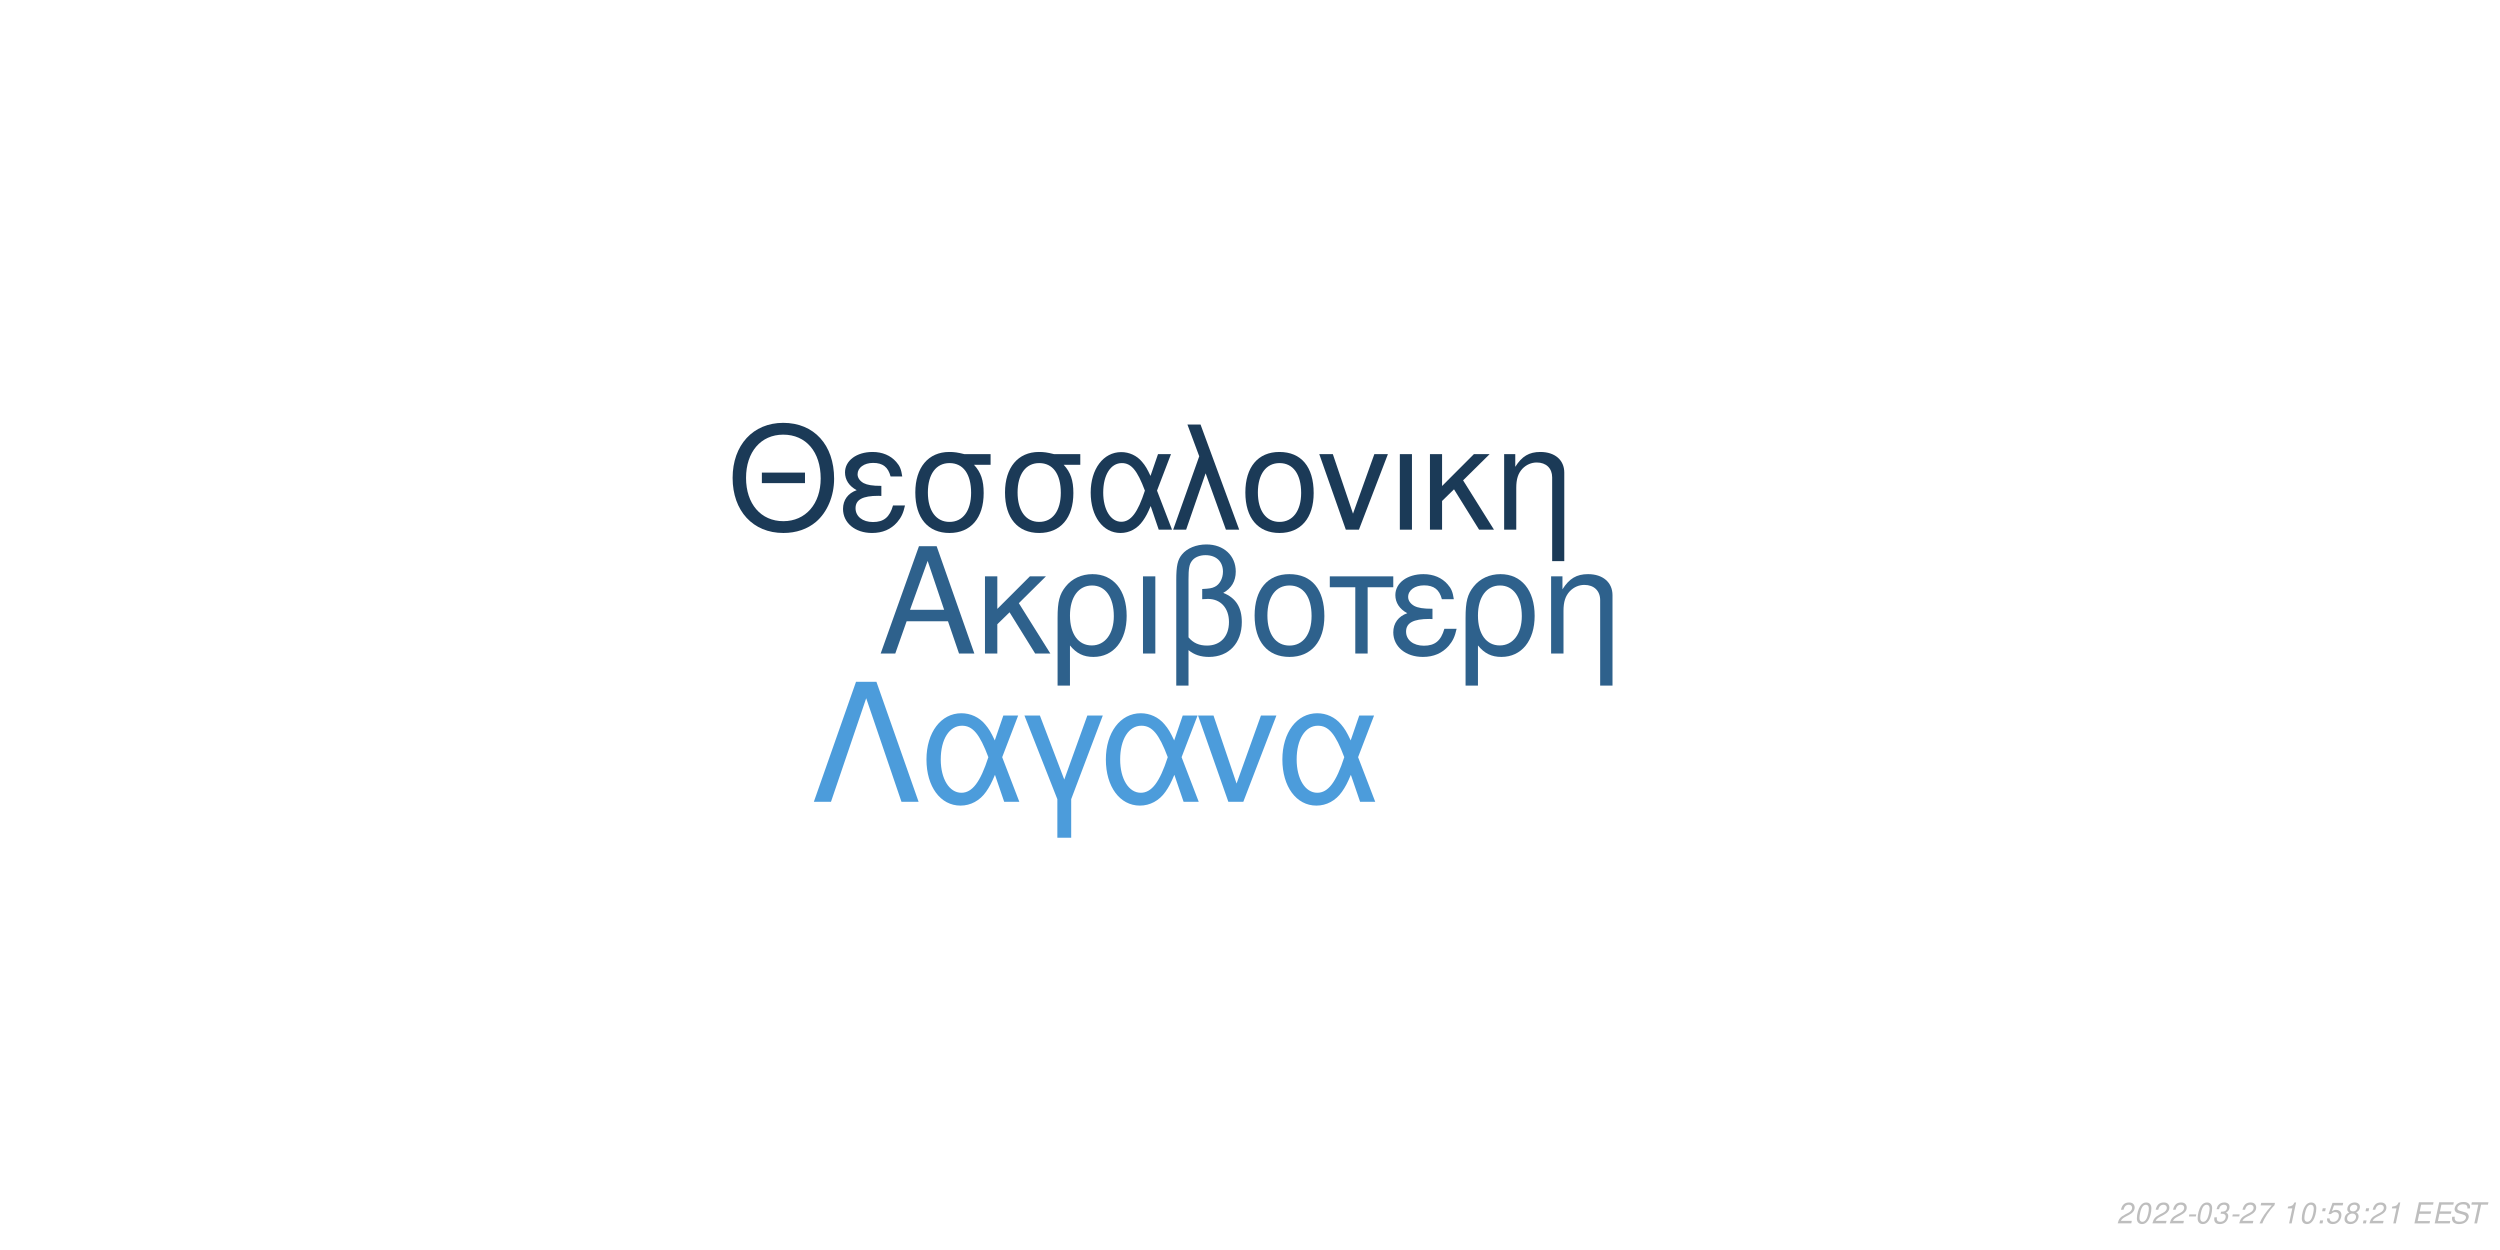
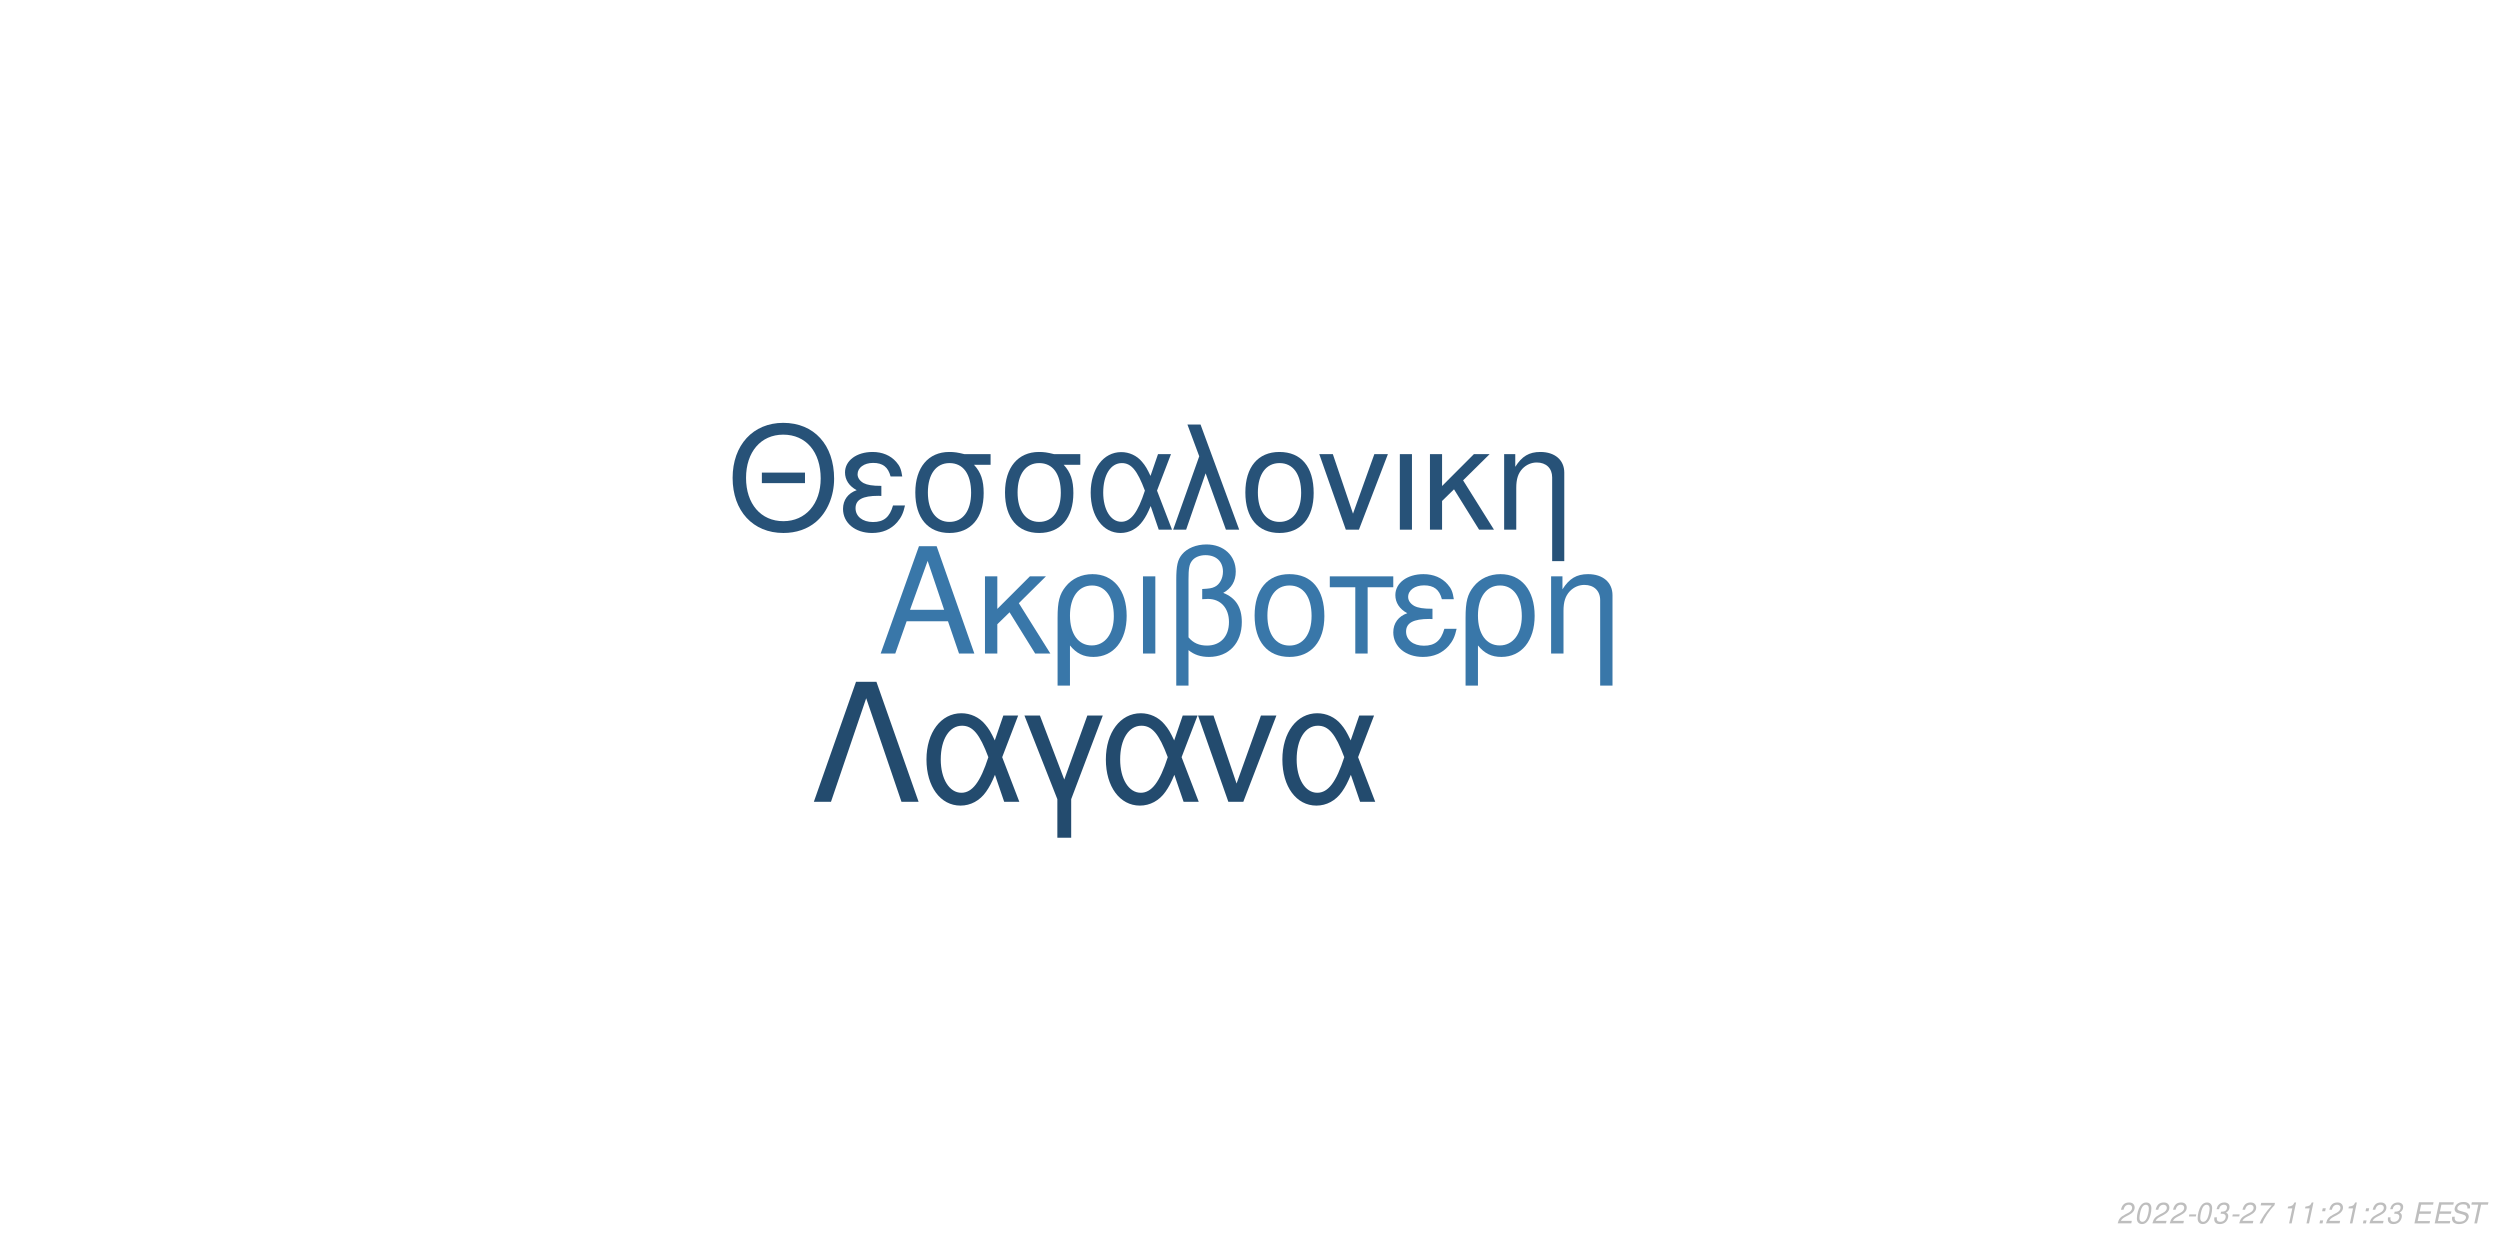
<svg xmlns="http://www.w3.org/2000/svg" xmlns:xlink="http://www.w3.org/1999/xlink" width="864pt" height="432pt" viewBox="0 0 864 432" version="1.1">
  <defs>
    <g>
      <symbol overflow="visible" id="glyph0-0">
        <path style="stroke:none;" d="" />
      </symbol>
      <symbol overflow="visible" id="glyph0-1">
        <path style="stroke:none;" d="M 24.125 -11.141 L 27.938 0 L 33.234 0 L 20.203 -37.094 L 14.094 -37.094 L 0.859 0 L 5.906 0 L 9.828 -11.141 Z M 22.797 -15.109 L 11 -15.109 L 17.094 -32.016 Z M 22.797 -15.109 " />
      </symbol>
      <symbol overflow="visible" id="glyph0-2">
        <path style="stroke:none;" d="M 7.172 -15.422 L 7.172 -26.672 L 2.906 -26.672 L 2.906 0 L 7.172 0 L 7.172 -10.125 L 11.406 -14.25 L 20.25 0 L 25.5 0 L 14.609 -17.406 L 23.969 -26.672 L 18.422 -26.672 Z M 7.172 -15.422 " />
      </symbol>
      <symbol overflow="visible" id="glyph0-3">
        <path style="stroke:none;" d="M 3 11.094 L 7.281 11.094 L 7.281 -2.797 C 9.516 -0.047 11.953 1.172 15.375 1.172 C 22.344 1.172 26.875 -4.422 26.875 -13.031 C 26.875 -21.891 22.297 -27.438 15.062 -27.438 C 11.297 -27.438 7.984 -25.906 5.797 -23.156 C 3.672 -20.516 3 -17.969 3 -12.359 Z M 14.906 -23.516 C 19.547 -23.516 22.438 -19.438 22.438 -12.922 C 22.438 -6.812 19.391 -2.797 14.812 -2.797 C 10.172 -2.797 7.281 -6.766 7.281 -13.125 C 7.281 -19.484 10.234 -23.516 14.906 -23.516 Z M 14.906 -23.516 " />
      </symbol>
      <symbol overflow="visible" id="glyph0-4">
        <path style="stroke:none;" d="M 3.516 0 L 7.781 0 L 7.781 -26.672 L 3.516 -26.672 Z M 3.516 0 " />
      </symbol>
      <symbol overflow="visible" id="glyph0-5">
        <path style="stroke:none;" d="M 4.016 11.094 L 8.25 11.094 L 8.25 -1.172 C 10.172 0.406 12.422 1.172 15.312 1.172 C 22.188 1.172 26.672 -3.609 26.672 -10.891 C 26.672 -15.984 24.578 -19.234 20.25 -20.969 C 23.109 -22.547 24.578 -25.031 24.578 -28.344 C 24.578 -33.844 20.406 -37.703 14.453 -37.703 C 10.938 -37.703 7.734 -36.391 6 -34.25 C 4.484 -32.422 4.016 -30.328 4.016 -25.391 Z M 8.25 -25.656 C 8.25 -29.359 8.5 -30.844 9.469 -32.062 C 10.375 -33.281 12.156 -34 14.094 -34 C 17.812 -34 20.156 -31.812 20.156 -28.297 C 20.156 -25.953 18.984 -23.812 17.297 -23.047 C 16.281 -22.547 15.469 -22.438 12.984 -22.297 L 12.984 -18.781 C 13.734 -18.828 14.344 -18.875 14.969 -18.875 C 19.344 -18.875 22.234 -15.719 22.234 -10.891 C 22.234 -5.906 19.281 -2.75 14.656 -2.75 C 11.953 -2.75 9.922 -3.609 8.25 -5.594 Z M 8.25 -25.656 " />
      </symbol>
      <symbol overflow="visible" id="glyph0-6">
        <path style="stroke:none;" d="M 14.094 -27.438 C 6.562 -27.438 2.094 -22.094 2.094 -13.125 C 2.094 -4.125 6.562 1.172 14.141 1.172 C 21.672 1.172 26.203 -4.172 26.203 -12.922 C 26.203 -22.188 21.828 -27.438 14.094 -27.438 Z M 14.141 -23.516 C 18.938 -23.516 21.781 -19.594 21.781 -12.984 C 21.781 -6.672 18.828 -2.75 14.141 -2.75 C 9.422 -2.75 6.516 -6.672 6.516 -13.125 C 6.516 -19.594 9.422 -23.516 14.141 -23.516 Z M 14.141 -23.516 " />
      </symbol>
      <symbol overflow="visible" id="glyph0-7">
        <path style="stroke:none;" d="M 7.891 0 L 12.156 0 L 12.156 -22.906 L 21.016 -22.906 L 21.016 -26.672 L -0.922 -26.672 L -0.922 -22.906 L 7.891 -22.906 Z M 7.891 0 " />
      </symbol>
      <symbol overflow="visible" id="glyph0-8">
        <path style="stroke:none;" d="M 14.562 -15.469 C 11.344 -15.469 9.562 -15.781 8.297 -16.438 C 6.922 -17.203 6.156 -18.328 6.156 -19.547 C 6.156 -21.891 8.453 -23.562 11.656 -23.562 C 15.062 -23.562 16.953 -22.094 17.812 -18.781 L 21.938 -18.781 C 21.578 -21.266 21.062 -22.5 19.797 -23.922 C 17.812 -26.203 14.906 -27.438 11.453 -27.438 C 5.797 -27.438 1.734 -24.375 1.734 -20.203 C 1.734 -17.609 3.156 -15.375 5.859 -13.938 C 2.797 -12.875 1.016 -10.484 1.016 -7.328 C 1.016 -2.391 5.297 1.172 11.25 1.172 C 14.969 1.172 17.906 -0.109 20.156 -2.641 C 21.578 -4.328 22.297 -5.797 22.906 -8.547 L 18.672 -8.547 C 17.5 -4.422 15.422 -2.703 11.609 -2.703 C 7.938 -2.703 5.438 -4.688 5.438 -7.578 C 5.438 -10.578 7.938 -11.953 13.484 -11.953 C 13.641 -11.953 14.094 -11.953 14.562 -11.906 Z M 14.562 -15.469 " />
      </symbol>
      <symbol overflow="visible" id="glyph0-9">
        <path style="stroke:none;" d="M 3.562 -26.672 L 3.562 0 L 7.844 0 L 7.844 -14.703 C 7.844 -17.906 8.5 -19.891 10.031 -21.531 C 11.406 -22.953 13.188 -23.719 15.062 -23.719 C 18.375 -23.719 20.516 -21.672 20.516 -18.469 L 20.516 11.094 L 24.781 11.094 L 24.781 -20.156 C 24.781 -24.578 21.469 -27.438 16.328 -27.438 C 12.359 -27.438 9.828 -25.906 7.484 -22.188 L 7.484 -26.672 Z M 3.562 -26.672 " />
      </symbol>
      <symbol overflow="visible" id="glyph1-0">
        <path style="stroke:none;" d="" />
      </symbol>
      <symbol overflow="visible" id="glyph1-1">
        <path style="stroke:none;" d="M 26.859 -19.734 L 11.953 -19.734 L 11.953 -16.094 L 26.859 -16.094 Z M 19.328 -36.922 C 8.922 -36.922 1.844 -29.25 1.844 -17.891 C 1.844 -6.484 8.875 1.141 19.391 1.141 C 23.812 1.141 27.703 -0.203 30.641 -2.688 C 34.578 -6.031 36.922 -11.656 36.922 -17.594 C 36.922 -29.297 30 -36.922 19.328 -36.922 Z M 19.328 -32.844 C 27.203 -32.844 32.281 -26.906 32.281 -17.688 C 32.281 -8.922 27.062 -2.938 19.391 -2.938 C 11.609 -2.938 6.484 -8.922 6.484 -17.891 C 6.484 -26.859 11.609 -32.844 19.328 -32.844 Z M 19.328 -32.844 " />
      </symbol>
      <symbol overflow="visible" id="glyph1-2">
        <path style="stroke:none;" d="M 14.25 -15.141 C 11.109 -15.141 9.375 -15.453 8.125 -16.094 C 6.781 -16.844 6.031 -17.938 6.031 -19.141 C 6.031 -21.422 8.266 -23.078 11.406 -23.078 C 14.75 -23.078 16.594 -21.625 17.438 -18.391 L 21.469 -18.391 C 21.125 -20.828 20.625 -22.031 19.391 -23.422 C 17.438 -25.656 14.594 -26.859 11.219 -26.859 C 5.688 -26.859 1.688 -23.875 1.688 -19.781 C 1.688 -17.234 3.094 -15.047 5.734 -13.656 C 2.734 -12.609 1 -10.266 1 -7.172 C 1 -2.344 5.188 1.141 11.016 1.141 C 14.656 1.141 17.547 -0.094 19.734 -2.594 C 21.125 -4.234 21.828 -5.688 22.422 -8.375 L 18.281 -8.375 C 17.141 -4.328 15.094 -2.641 11.359 -2.641 C 7.766 -2.641 5.328 -4.578 5.328 -7.422 C 5.328 -10.359 7.766 -11.703 13.203 -11.703 C 13.359 -11.703 13.797 -11.703 14.25 -11.656 Z M 14.25 -15.141 " />
      </symbol>
      <symbol overflow="visible" id="glyph1-3">
        <path style="stroke:none;" d="M 29 -26.109 L 19.938 -26.109 C 17.594 -26.703 16.438 -26.859 14.703 -26.859 C 7.469 -26.859 2.984 -21.469 2.984 -12.859 C 2.984 -4.031 7.375 1.141 14.797 1.141 C 22.172 1.141 26.609 -4.078 26.609 -12.656 C 26.609 -17.047 25.656 -19.828 23.266 -22.422 L 29 -22.422 Z M 14.797 -23.016 C 19.531 -23.016 22.266 -19.234 22.266 -12.75 C 22.266 -6.531 19.438 -2.688 14.797 -2.688 C 10.172 -2.688 7.328 -6.531 7.328 -12.859 C 7.328 -19.188 10.172 -23.016 14.797 -23.016 Z M 14.797 -23.016 " />
      </symbol>
      <symbol overflow="visible" id="glyph1-4">
        <path style="stroke:none;" d="M 29.344 -26.109 L 24.859 -26.109 L 22.266 -18.578 C 21.125 -21.031 20.484 -22.125 19.328 -23.469 C 17.547 -25.609 14.906 -26.812 12.156 -26.812 C 5.984 -26.812 1.594 -20.984 1.594 -12.812 C 1.594 -4.578 5.828 1.141 11.906 1.141 C 14.953 1.141 17.734 -0.344 19.625 -3.047 C 20.672 -4.531 21.281 -5.688 22.328 -8.172 L 25.109 0 L 29.703 0 L 24.516 -13.5 Z M 20.328 -13.5 C 17.891 -5.922 15.453 -2.734 12.156 -2.734 C 8.516 -2.734 5.922 -6.922 5.922 -12.812 C 5.922 -18.938 8.516 -23.016 12.359 -23.016 C 15.594 -23.016 17.688 -20.531 20.328 -13.5 Z M 20.328 -13.5 " />
      </symbol>
      <symbol overflow="visible" id="glyph1-5">
        <path style="stroke:none;" d="M 1.094 0 L 5.578 0 L 12.312 -19.484 L 19.328 0 L 23.922 0 L 10.562 -36.328 L 6.031 -36.328 L 10.109 -25.359 Z M 1.094 0 " />
      </symbol>
      <symbol overflow="visible" id="glyph1-6">
        <path style="stroke:none;" d="M 13.797 -26.859 C 6.422 -26.859 2.047 -21.625 2.047 -12.859 C 2.047 -4.031 6.422 1.141 13.859 1.141 C 21.234 1.141 25.656 -4.078 25.656 -12.656 C 25.656 -21.719 21.375 -26.859 13.797 -26.859 Z M 13.859 -23.016 C 18.531 -23.016 21.328 -19.188 21.328 -12.703 C 21.328 -6.531 18.438 -2.688 13.859 -2.688 C 9.219 -2.688 6.375 -6.531 6.375 -12.859 C 6.375 -19.188 9.219 -23.016 13.859 -23.016 Z M 13.859 -23.016 " />
      </symbol>
      <symbol overflow="visible" id="glyph1-7">
        <path style="stroke:none;" d="M 14.297 0 L 24.312 -26.109 L 19.625 -26.109 L 12.25 -5.531 L 5.281 -26.109 L 0.594 -26.109 L 9.766 0 Z M 14.297 0 " />
      </symbol>
      <symbol overflow="visible" id="glyph1-8">
        <path style="stroke:none;" d="M 3.438 0 L 7.625 0 L 7.625 -26.109 L 3.438 -26.109 Z M 3.438 0 " />
      </symbol>
      <symbol overflow="visible" id="glyph1-9">
        <path style="stroke:none;" d="M 7.031 -15.094 L 7.031 -26.109 L 2.844 -26.109 L 2.844 0 L 7.031 0 L 7.031 -9.922 L 11.156 -13.953 L 19.828 0 L 24.969 0 L 14.297 -17.047 L 23.469 -26.109 L 18.031 -26.109 Z M 7.031 -15.094 " />
      </symbol>
      <symbol overflow="visible" id="glyph1-10">
        <path style="stroke:none;" d="M 3.484 -26.109 L 3.484 0 L 7.672 0 L 7.672 -14.406 C 7.672 -17.547 8.328 -19.484 9.812 -21.078 C 11.156 -22.469 12.906 -23.219 14.75 -23.219 C 17.984 -23.219 20.078 -21.234 20.078 -18.094 L 20.078 10.859 L 24.266 10.859 L 24.266 -19.734 C 24.266 -24.062 21.031 -26.859 16 -26.859 C 12.109 -26.859 9.609 -25.359 7.328 -21.719 L 7.328 -26.109 Z M 3.484 -26.109 " />
      </symbol>
      <symbol overflow="visible" id="glyph2-0">
        <path style="stroke:none;" d="" />
      </symbol>
      <symbol overflow="visible" id="glyph2-1">
        <path style="stroke:none;" d="M 22.531 -41.484 L 15.484 -41.484 L 0.906 0 L 6.828 0 L 19 -35.797 L 31.188 0 L 37.109 0 Z M 22.531 -41.484 " />
      </symbol>
      <symbol overflow="visible" id="glyph2-2">
        <path style="stroke:none;" d="M 33.516 -29.812 L 28.391 -29.812 L 25.438 -21.219 C 24.125 -24.016 23.391 -25.266 22.078 -26.797 C 20.031 -29.25 17.016 -30.609 13.891 -30.609 C 6.828 -30.609 1.828 -23.953 1.828 -14.625 C 1.828 -5.234 6.656 1.312 13.594 1.312 C 17.078 1.312 20.266 -0.391 22.422 -3.469 C 23.609 -5.172 24.297 -6.484 25.5 -9.328 L 28.688 0 L 33.922 0 L 28 -15.422 Z M 23.219 -15.422 C 20.422 -6.766 17.641 -3.125 13.891 -3.125 C 9.734 -3.125 6.766 -7.906 6.766 -14.625 C 6.766 -21.625 9.734 -26.297 14.109 -26.297 C 17.812 -26.297 20.203 -23.453 23.219 -15.422 Z M 23.219 -15.422 " />
      </symbol>
      <symbol overflow="visible" id="glyph2-3">
        <path style="stroke:none;" d="M 12.062 12.406 L 16.844 12.406 L 16.844 -0.906 L 27.766 -29.812 L 22.422 -29.812 L 14.453 -7.688 L 6.031 -29.812 L 0.688 -29.812 L 12.062 -0.906 Z M 12.062 12.406 " />
      </symbol>
      <symbol overflow="visible" id="glyph2-4">
        <path style="stroke:none;" d="M 16.328 0 L 27.766 -29.812 L 22.422 -29.812 L 14 -6.312 L 6.031 -29.812 L 0.688 -29.812 L 11.156 0 Z M 16.328 0 " />
      </symbol>
      <symbol overflow="visible" id="glyph3-0">
        <path style="stroke:none;" d="" />
      </symbol>
      <symbol overflow="visible" id="glyph3-1">
        <path style="stroke:none;" d="M 5.234 -0.875 L 1.469 -0.875 C 1.641 -1.375 2.203 -1.891 3.109 -2.344 L 4.234 -2.938 C 5.562 -3.625 6.219 -4.469 6.219 -5.484 C 6.219 -5.938 6.062 -6.359 5.797 -6.656 C 5.469 -7.047 4.984 -7.234 4.312 -7.234 C 2.766 -7.234 1.891 -6.453 1.484 -4.734 L 2.375 -4.734 C 2.484 -5.188 2.609 -5.484 2.797 -5.75 C 3.094 -6.203 3.609 -6.453 4.188 -6.453 C 4.891 -6.453 5.344 -6.031 5.344 -5.375 C 5.344 -4.703 4.859 -4.094 4.016 -3.656 L 2.984 -3.125 C 1.234 -2.188 0.797 -1.656 0.344 -0.016 L 5.047 -0.016 Z M 5.234 -0.875 " />
      </symbol>
      <symbol overflow="visible" id="glyph3-2">
        <path style="stroke:none;" d="M 4.203 -7.234 C 3.375 -7.234 2.688 -6.812 2.125 -5.984 C 1.484 -5.047 0.984 -3.188 0.984 -1.734 C 0.984 -1.109 1.172 -0.562 1.484 -0.266 C 1.797 0.047 2.281 0.234 2.766 0.234 C 3.625 0.234 4.281 -0.156 4.859 -1.016 C 5.516 -1.953 6 -3.797 6 -5.266 C 6 -6.5 5.328 -7.234 4.203 -7.234 Z M 4.094 -6.453 C 4.734 -6.453 5.125 -5.984 5.125 -5.156 C 5.125 -4.203 4.781 -2.625 4.406 -1.812 C 3.984 -0.938 3.516 -0.547 2.875 -0.547 C 2.25 -0.547 1.875 -1.031 1.875 -1.828 C 1.875 -2.797 2.203 -4.344 2.594 -5.203 C 2.984 -6.047 3.453 -6.453 4.094 -6.453 Z M 4.094 -6.453 " />
      </symbol>
      <symbol overflow="visible" id="glyph3-3">
        <path style="stroke:none;" d="M 3.516 -3.125 L 1.125 -3.125 L 0.969 -2.406 L 3.359 -2.406 Z M 3.516 -3.125 " />
      </symbol>
      <symbol overflow="visible" id="glyph3-4">
        <path style="stroke:none;" d="M 2.922 -3.312 C 3.125 -3.344 3.234 -3.344 3.375 -3.344 C 4.203 -3.344 4.688 -3 4.688 -2.406 C 4.688 -1.312 3.906 -0.547 2.781 -0.547 C 2.047 -0.547 1.594 -0.938 1.594 -1.562 C 1.594 -1.719 1.609 -1.844 1.656 -2.094 L 0.766 -2.094 C 0.734 -1.797 0.719 -1.641 0.719 -1.469 C 0.719 -0.375 1.406 0.234 2.641 0.234 C 3.547 0.234 4.297 -0.078 4.812 -0.656 C 5.266 -1.156 5.562 -1.875 5.562 -2.547 C 5.562 -3.125 5.344 -3.453 4.797 -3.734 C 5.641 -4.234 6.016 -4.844 6.016 -5.734 C 6.016 -6.656 5.312 -7.234 4.203 -7.234 C 3.375 -7.234 2.672 -6.938 2.188 -6.375 C 1.891 -6.031 1.703 -5.641 1.516 -4.906 L 2.391 -4.906 C 2.5 -5.359 2.594 -5.594 2.734 -5.812 C 3.047 -6.234 3.516 -6.453 4.078 -6.453 C 4.734 -6.453 5.141 -6.125 5.141 -5.578 C 5.141 -5.188 5.016 -4.797 4.797 -4.547 C 4.516 -4.234 4 -4.062 3.266 -4.062 L 3.078 -4.062 Z M 2.922 -3.312 " />
      </symbol>
      <symbol overflow="visible" id="glyph3-5">
        <path style="stroke:none;" d="M 6.703 -7.094 L 1.953 -7.094 L 1.766 -6.219 L 5.594 -6.219 C 3.344 -3.688 2.266 -2.109 1.375 0 L 2.344 0 C 3.031 -1.906 4.828 -4.594 6.547 -6.281 Z M 6.703 -7.094 " />
      </symbol>
      <symbol overflow="visible" id="glyph3-6">
        <path style="stroke:none;" d="" />
      </symbol>
      <symbol overflow="visible" id="glyph3-7">
        <path style="stroke:none;" d="M 3.703 -5.188 L 2.594 0 L 3.469 0 L 5.016 -7.234 L 4.438 -7.234 C 3.906 -6.156 3.688 -6.016 2.234 -5.812 L 2.109 -5.188 Z M 3.703 -5.188 " />
      </symbol>
      <symbol overflow="visible" id="glyph3-8">
        <path style="stroke:none;" d="M 2.359 -1.031 L 1.312 -1.031 L 1.094 0 L 2.141 0 Z M 3.266 -5.234 L 2.219 -5.234 L 2 -4.203 L 3.047 -4.203 Z M 3.266 -5.234 " />
      </symbol>
      <symbol overflow="visible" id="glyph3-9">
-         <path style="stroke:none;" d="M 6.297 -7.094 L 2.594 -7.094 L 1.234 -3.234 L 2.047 -3.234 C 2.656 -3.766 2.938 -3.906 3.531 -3.906 C 4.328 -3.906 4.797 -3.453 4.797 -2.688 C 4.797 -1.438 3.969 -0.547 2.828 -0.547 C 2.031 -0.547 1.609 -0.938 1.578 -1.734 L 0.703 -1.734 L 0.703 -1.516 C 0.703 -0.938 0.844 -0.547 1.188 -0.266 C 1.562 0.062 2.078 0.234 2.703 0.234 C 3.656 0.234 4.391 -0.156 4.984 -0.922 C 5.422 -1.5 5.672 -2.234 5.672 -2.953 C 5.672 -4 4.938 -4.672 3.812 -4.672 C 3.328 -4.672 2.906 -4.547 2.406 -4.234 L 3.109 -6.219 L 6.109 -6.219 Z M 6.297 -7.094 " />
+         <path style="stroke:none;" d="M 2.547 -3.312 L 6.5 -3.312 L 6.688 -4.141 L 2.719 -4.141 L 3.219 -6.469 L 7.344 -6.469 L 7.516 -7.297 L 2.453 -7.297 L 0.906 0 L 6.125 0 L 6.297 -0.812 L 2.016 -0.812 Z M 2.547 -3.312 " />
      </symbol>
      <symbol overflow="visible" id="glyph3-10">
-         <path style="stroke:none;" d="M 4.766 -3.797 C 5.078 -3.969 5.234 -4.078 5.438 -4.234 C 5.812 -4.594 6.062 -5.172 6.062 -5.734 C 6.062 -6.625 5.344 -7.234 4.266 -7.234 C 2.812 -7.234 1.703 -6.219 1.703 -4.875 C 1.703 -4.406 1.875 -4.125 2.359 -3.812 C 1.297 -3.312 0.75 -2.516 0.75 -1.469 C 0.75 -0.438 1.547 0.234 2.812 0.234 C 3.656 0.234 4.359 -0.094 4.938 -0.734 C 5.359 -1.234 5.609 -1.859 5.609 -2.438 C 5.609 -3.047 5.312 -3.516 4.766 -3.797 Z M 4.109 -6.453 C 4.797 -6.453 5.188 -6.125 5.188 -5.578 C 5.188 -5.266 5.062 -4.922 4.859 -4.672 C 4.562 -4.312 4.188 -4.156 3.656 -4.156 C 2.984 -4.156 2.594 -4.453 2.594 -4.984 C 2.594 -5.859 3.203 -6.453 4.109 -6.453 Z M 3.453 -3.406 C 4.234 -3.406 4.734 -2.984 4.734 -2.312 C 4.734 -1.312 3.922 -0.547 2.875 -0.547 C 2.125 -0.547 1.625 -0.969 1.625 -1.625 C 1.625 -2.609 2.438 -3.406 3.453 -3.406 Z M 3.453 -3.406 " />
+         <path style="stroke:none;" d="M 7.062 -5.156 C 7.125 -5.438 7.141 -5.562 7.141 -5.703 C 7.141 -6.156 6.938 -6.594 6.594 -6.891 C 6.188 -7.25 5.656 -7.406 4.875 -7.406 C 3.844 -7.406 3.047 -7.125 2.5 -6.562 C 2.094 -6.141 1.781 -5.438 1.781 -4.922 C 1.781 -4.297 2.219 -3.766 2.891 -3.562 L 4.594 -3.094 C 5.406 -2.859 5.734 -2.578 5.734 -2.094 C 5.734 -1.781 5.547 -1.406 5.266 -1.141 C 4.844 -0.766 4.266 -0.578 3.453 -0.578 C 2.328 -0.578 1.812 -0.984 1.812 -1.906 C 1.812 -2.047 1.812 -2.125 1.844 -2.312 L 0.984 -2.312 C 0.906 -2.062 0.891 -1.906 0.891 -1.688 C 0.891 -0.484 1.797 0.234 3.297 0.234 C 4.359 0.234 5.234 -0.062 5.812 -0.609 C 6.344 -1.078 6.688 -1.797 6.688 -2.375 C 6.688 -2.641 6.609 -2.906 6.453 -3.156 C 6.234 -3.5 5.938 -3.703 5.469 -3.828 L 3.75 -4.312 C 2.984 -4.547 2.734 -4.734 2.734 -5.188 C 2.734 -5.547 2.875 -5.844 3.188 -6.109 C 3.547 -6.438 4.031 -6.594 4.703 -6.594 C 5.266 -6.594 5.688 -6.484 5.906 -6.297 C 6.094 -6.125 6.219 -5.797 6.219 -5.516 C 6.219 -5.422 6.203 -5.344 6.188 -5.156 Z M 7.062 -5.156 " />
      </symbol>
      <symbol overflow="visible" id="glyph3-11">
-         <path style="stroke:none;" d="M 2.547 -3.312 L 6.5 -3.312 L 6.688 -4.141 L 2.719 -4.141 L 3.219 -6.469 L 7.344 -6.469 L 7.516 -7.297 L 2.453 -7.297 L 0.906 0 L 6.125 0 L 6.297 -0.812 L 2.016 -0.812 Z M 2.547 -3.312 " />
-       </symbol>
-       <symbol overflow="visible" id="glyph3-12">
-         <path style="stroke:none;" d="M 7.062 -5.156 C 7.125 -5.438 7.141 -5.562 7.141 -5.703 C 7.141 -6.156 6.938 -6.594 6.594 -6.891 C 6.188 -7.25 5.656 -7.406 4.875 -7.406 C 3.844 -7.406 3.047 -7.125 2.5 -6.562 C 2.094 -6.141 1.781 -5.438 1.781 -4.922 C 1.781 -4.297 2.219 -3.766 2.891 -3.562 L 4.594 -3.094 C 5.406 -2.859 5.734 -2.578 5.734 -2.094 C 5.734 -1.781 5.547 -1.406 5.266 -1.141 C 4.844 -0.766 4.266 -0.578 3.453 -0.578 C 2.328 -0.578 1.812 -0.984 1.812 -1.906 C 1.812 -2.047 1.812 -2.125 1.844 -2.312 L 0.984 -2.312 C 0.906 -2.062 0.891 -1.906 0.891 -1.688 C 0.891 -0.484 1.797 0.234 3.297 0.234 C 4.359 0.234 5.234 -0.062 5.812 -0.609 C 6.344 -1.078 6.688 -1.797 6.688 -2.375 C 6.688 -2.641 6.609 -2.906 6.453 -3.156 C 6.234 -3.5 5.938 -3.703 5.469 -3.828 L 3.75 -4.312 C 2.984 -4.547 2.734 -4.734 2.734 -5.188 C 2.734 -5.547 2.875 -5.844 3.188 -6.109 C 3.547 -6.438 4.031 -6.594 4.703 -6.594 C 5.266 -6.594 5.688 -6.484 5.906 -6.297 C 6.094 -6.125 6.219 -5.797 6.219 -5.516 C 6.219 -5.422 6.203 -5.344 6.188 -5.156 Z M 7.062 -5.156 " />
-       </symbol>
-       <symbol overflow="visible" id="glyph3-13">
        <path style="stroke:none;" d="M 4.938 -6.469 L 7.312 -6.469 L 7.484 -7.297 L 1.75 -7.297 L 1.578 -6.469 L 3.984 -6.469 L 2.609 0 L 3.547 0 Z M 4.938 -6.469 " />
      </symbol>
    </g>
  </defs>
  <g id="surface1">
    <rect x="0" y="0" width="864" height="432" style="fill:rgb(100%,100%,100%);fill-opacity:1;stroke:none;" />
-     <g style="fill:rgb(18.039%,38.039%,54.902%);fill-opacity:1;">
+     <g style="fill:rgb(22.353%,46.667%,66.275%);fill-opacity:1;">
      <use xlink:href="#glyph0-1" x="303.5" y="225.861" />
      <use xlink:href="#glyph0-2" x="337.5" y="225.861" />
      <use xlink:href="#glyph0-3" x="362.5" y="225.861" />
      <use xlink:href="#glyph0-4" x="391.5" y="225.861" />
      <use xlink:href="#glyph0-5" x="402.5" y="225.861" />
      <use xlink:href="#glyph0-6" x="431.5" y="225.861" />
      <use xlink:href="#glyph0-7" x="460.5" y="225.861" />
      <use xlink:href="#glyph0-8" x="480.5" y="225.861" />
      <use xlink:href="#glyph0-3" x="503.5" y="225.861" />
      <use xlink:href="#glyph0-9" x="532.5" y="225.861" />
    </g>
-     <g style="fill:rgb(10.588%,22.745%,34.118%);fill-opacity:1;">
+     <g style="fill:rgb(15.294%,32.157%,47.059%);fill-opacity:1;">
      <use xlink:href="#glyph1-1" x="251.348" y="183.058" />
      <use xlink:href="#glyph1-2" x="290.348" y="183.058" />
      <use xlink:href="#glyph1-3" x="313.348" y="183.058" />
      <use xlink:href="#glyph1-3" x="344.348" y="183.058" />
      <use xlink:href="#glyph1-4" x="375.348" y="183.058" />
      <use xlink:href="#glyph1-5" x="404.348" y="183.058" />
      <use xlink:href="#glyph1-6" x="428.348" y="183.058" />
      <use xlink:href="#glyph1-7" x="455.348" y="183.058" />
      <use xlink:href="#glyph1-8" x="480.348" y="183.058" />
      <use xlink:href="#glyph1-9" x="491.348" y="183.058" />
      <use xlink:href="#glyph1-10" x="516.348" y="183.058" />
    </g>
-     <g style="fill:rgb(29.804%,61.176%,85.882%);fill-opacity:1;">
+     <g style="fill:rgb(13.725%,29.412%,43.137%);fill-opacity:1;">
      <use xlink:href="#glyph2-1" x="280.359" y="277.105" />
      <use xlink:href="#glyph2-2" x="318.359" y="277.105" />
      <use xlink:href="#glyph2-3" x="353.359" y="277.105" />
      <use xlink:href="#glyph2-2" x="380.359" y="277.105" />
      <use xlink:href="#glyph2-4" x="413.359" y="277.105" />
      <use xlink:href="#glyph2-2" x="441.359" y="277.105" />
    </g>
    <g style="fill:rgb(74.51%,74.51%,74.51%);fill-opacity:1;">
      <use xlink:href="#glyph3-1" x="731.52" y="422.81" />
      <use xlink:href="#glyph3-2" x="737.52" y="422.81" />
      <use xlink:href="#glyph3-1" x="743.52" y="422.81" />
      <use xlink:href="#glyph3-1" x="749.52" y="422.81" />
      <use xlink:href="#glyph3-3" x="755.52" y="422.81" />
      <use xlink:href="#glyph3-2" x="758.52" y="422.81" />
      <use xlink:href="#glyph3-4" x="764.52" y="422.81" />
      <use xlink:href="#glyph3-3" x="770.52" y="422.81" />
      <use xlink:href="#glyph3-1" x="773.52" y="422.81" />
      <use xlink:href="#glyph3-5" x="779.52" y="422.81" />
      <use xlink:href="#glyph3-6" x="785.52" y="422.81" />
      <use xlink:href="#glyph3-7" x="788.52" y="422.81" />
-       <use xlink:href="#glyph3-2" x="794.52" y="422.81" />
+       <use xlink:href="#glyph3-7" x="794.52" y="422.81" />
      <use xlink:href="#glyph3-8" x="800.52" y="422.81" />
-       <use xlink:href="#glyph3-9" x="803.52" y="422.81" />
-       <use xlink:href="#glyph3-10" x="809.52" y="422.81" />
+       <use xlink:href="#glyph3-1" x="803.52" y="422.81" />
+       <use xlink:href="#glyph3-7" x="809.52" y="422.81" />
      <use xlink:href="#glyph3-8" x="815.52" y="422.81" />
      <use xlink:href="#glyph3-1" x="818.52" y="422.81" />
-       <use xlink:href="#glyph3-7" x="824.52" y="422.81" />
+       <use xlink:href="#glyph3-4" x="824.52" y="422.81" />
      <use xlink:href="#glyph3-6" x="830.52" y="422.81" />
-       <use xlink:href="#glyph3-11" x="833.52" y="422.81" />
-       <use xlink:href="#glyph3-11" x="840.52" y="422.81" />
-       <use xlink:href="#glyph3-12" x="846.52" y="422.81" />
-       <use xlink:href="#glyph3-13" x="852.52" y="422.81" />
+       <use xlink:href="#glyph3-9" x="833.52" y="422.81" />
+       <use xlink:href="#glyph3-9" x="840.52" y="422.81" />
+       <use xlink:href="#glyph3-10" x="846.52" y="422.81" />
+       <use xlink:href="#glyph3-11" x="852.52" y="422.81" />
    </g>
  </g>
</svg>
